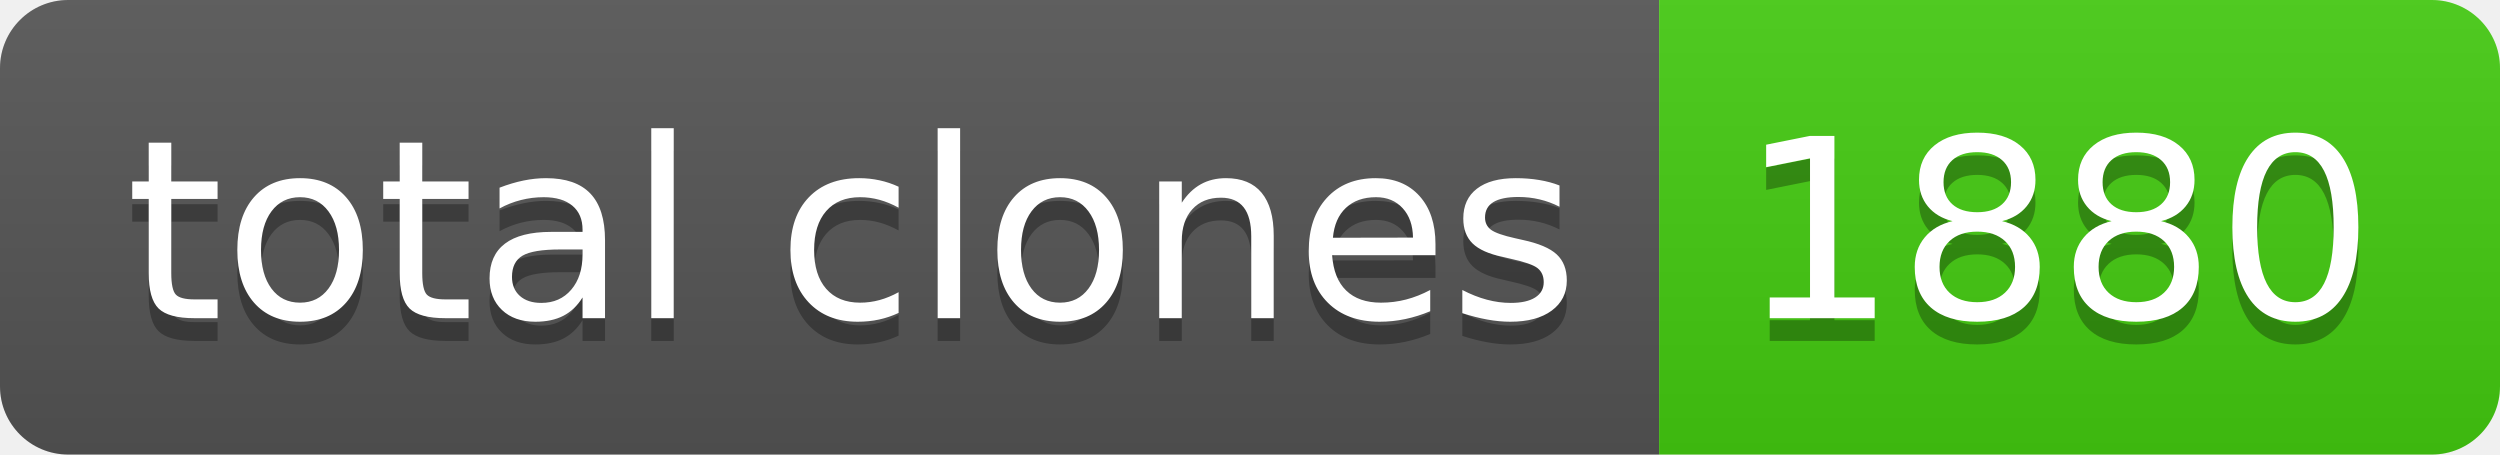
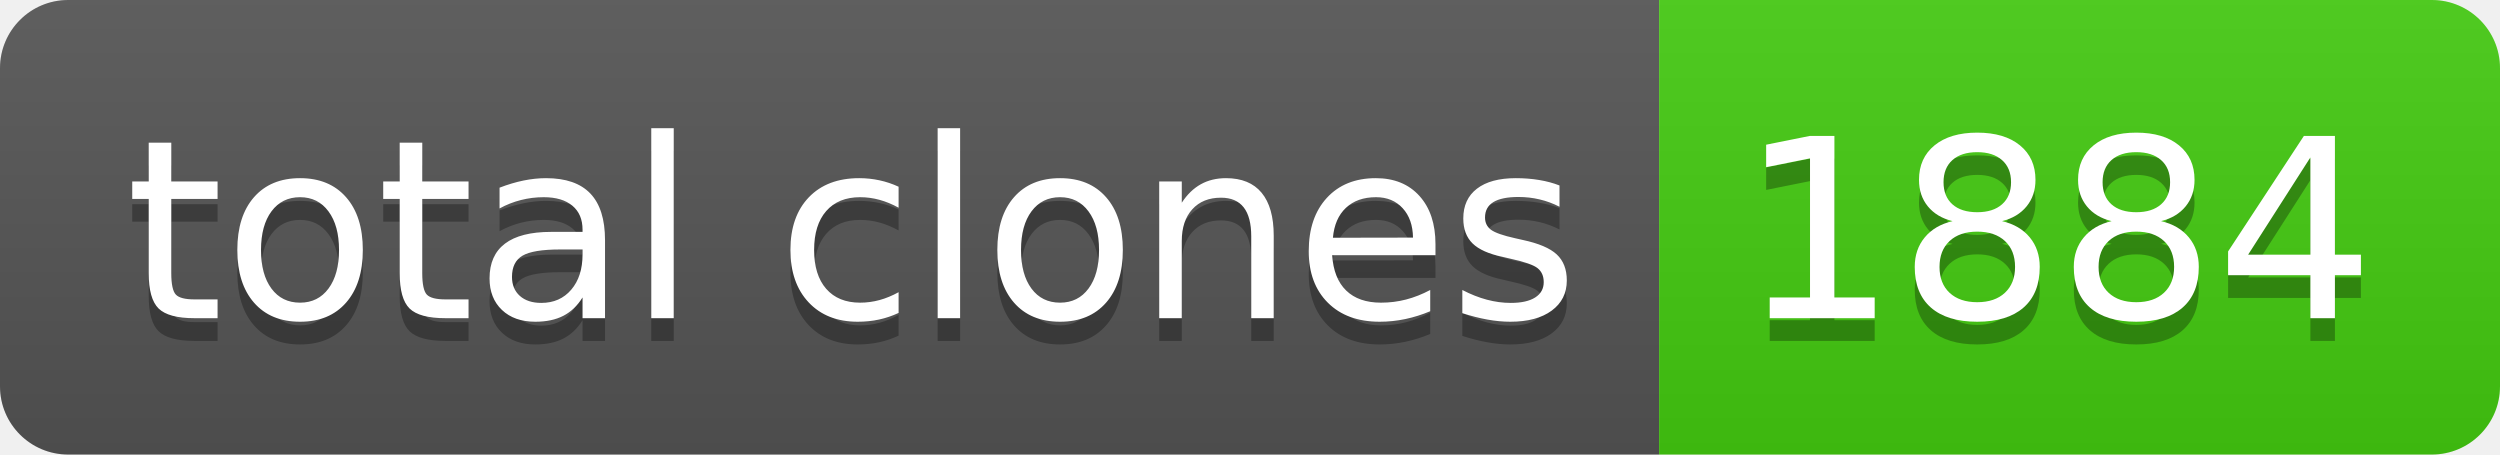
- <svg xmlns="http://www.w3.org/2000/svg" width="110" height="20" role="img" aria-label="total clones: 1880">
+ <svg xmlns="http://www.w3.org/2000/svg" width="110" height="20" role="img" aria-label="total clones: 1884">
  <linearGradient id="s" x2="0" y2="100%">
    <stop offset="0" stop-color="#bbb" stop-opacity=".1" />
    <stop offset="1" stop-opacity=".1" />
  </linearGradient>
  <clipPath id="r">
    <rect width="110" height="20" rx="3" fill="#fff" />
  </clipPath>
  <g clip-path="url(#r)">
    <rect width="73" height="20" fill="#555" />
    <rect x="73" width="37" height="20" fill="#4c1" />
    <rect width="110" height="20" fill="url(#s)" />
  </g>
  <g fill="#fff" text-anchor="middle" font-family="Verdana,Geneva,DejaVu Sans,sans-serif" text-rendering="geometricPrecision" font-size="110">
    <text aria-hidden="true" x="375" y="150" fill="#010101" fill-opacity=".3" transform="scale(.1)" textLength="630">total clones</text>
    <text x="375" y="140" transform="scale(.1)" fill="#fff" textLength="630">total clones</text>
-     <text aria-hidden="true" x="905" y="150" fill="#010101" fill-opacity=".3" transform="scale(.1)" textLength="270">1880</text>
-     <text x="905" y="140" transform="scale(.1)" fill="#fff" textLength="270">1880</text>
+     <text aria-hidden="true" x="905" y="150" fill="#010101" fill-opacity=".3" transform="scale(.1)" textLength="270">1884</text>
+     <text x="905" y="140" transform="scale(.1)" fill="#fff" textLength="270">1884</text>
  </g>
</svg>
